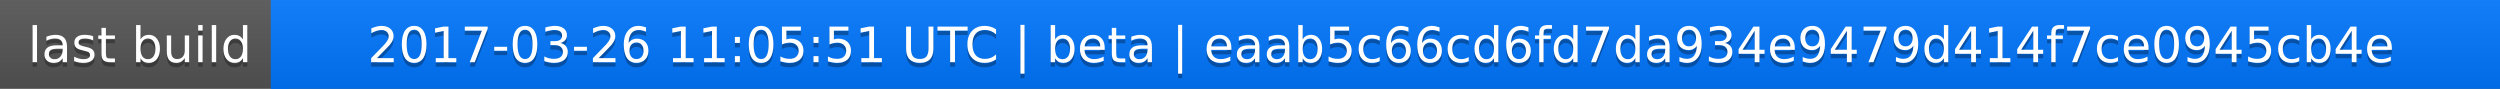
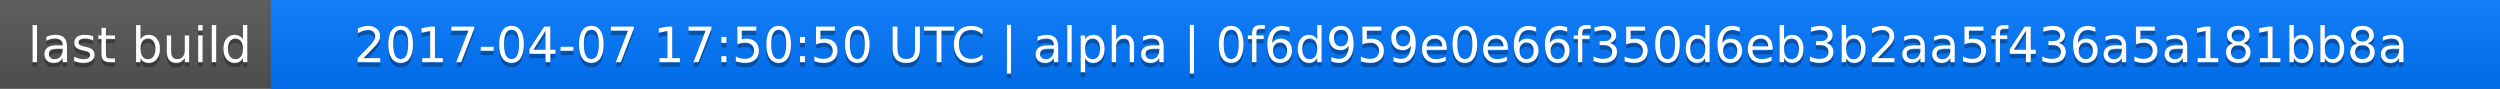
<svg xmlns="http://www.w3.org/2000/svg" width="563" height="20">
  <linearGradient id="a" x2="0" y2="100%">
    <stop offset="0" stop-color="#bbb" stop-opacity=".1" />
    <stop offset="1" stop-opacity=".1" />
  </linearGradient>
  <rect rx="0" width="563" height="20" fill="#555" />
  <rect rx="0" x="61" width="502" height="20" fill="#07f" />
  <path fill="#07f" d="M61 0h4v20h-4z" />
  <rect rx="0" width="563" height="20" fill="url(#a)" />
  <g fill="#fff" text-anchor="middle" font-family="DejaVu Sans,Verdana,Geneva,sans-serif" font-size="11">
    <text x="31.5" y="15" fill="#010101" fill-opacity=".3">last build</text>
    <text x="31.5" y="14">last build</text>
-     <text x="311" y="15" fill="#010101" fill-opacity=".3">2017-03-26 11:05:51 UTC | beta | eaab5c66cd6fd7da934e9479d414f7ce0945cb4e</text>
-     <text x="311" y="14">2017-03-26 11:05:51 UTC | beta | eaab5c66cd6fd7da934e9479d414f7ce0945cb4e</text>
+     <text x="311" y="15" fill="#010101" fill-opacity=".3">2017-04-07 17:50:50 UTC | alpha | 0f6d959e0e66f350d6eb3b2aa5f436a5a181bb8a</text>
+     <text x="311" y="14">2017-04-07 17:50:50 UTC | alpha | 0f6d959e0e66f350d6eb3b2aa5f436a5a181bb8a</text>
  </g>
</svg>
